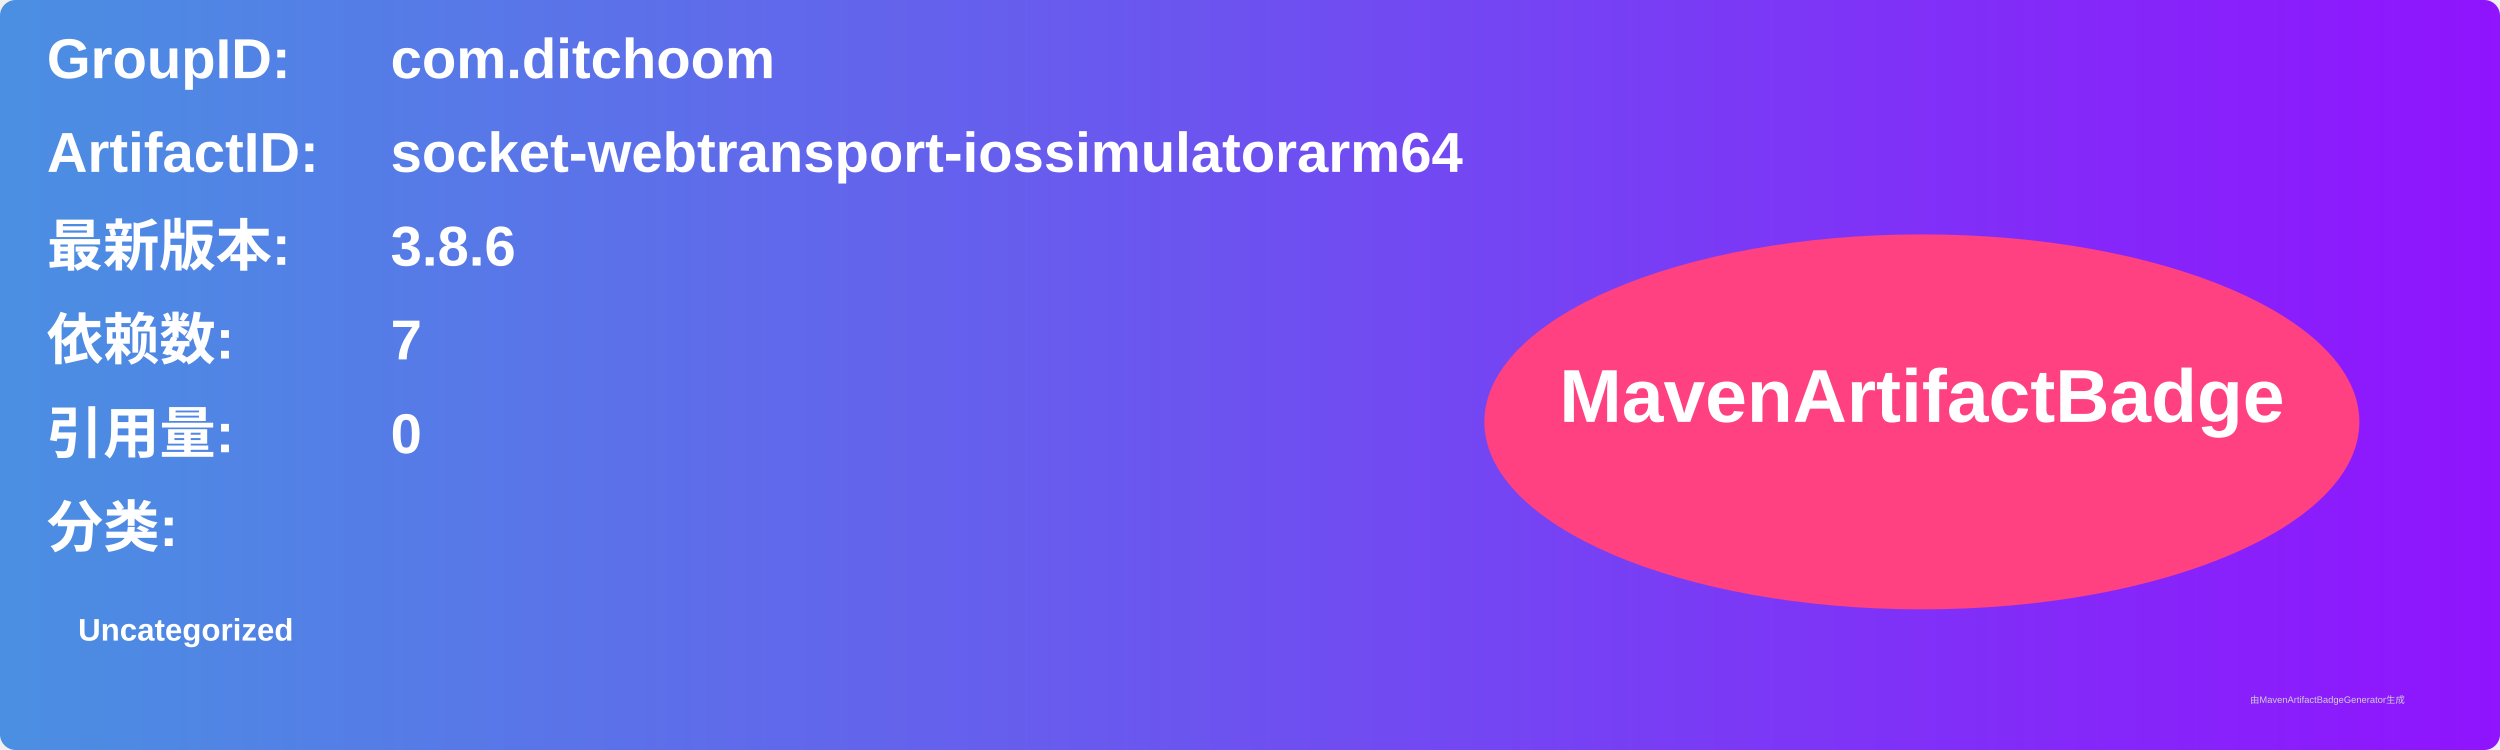
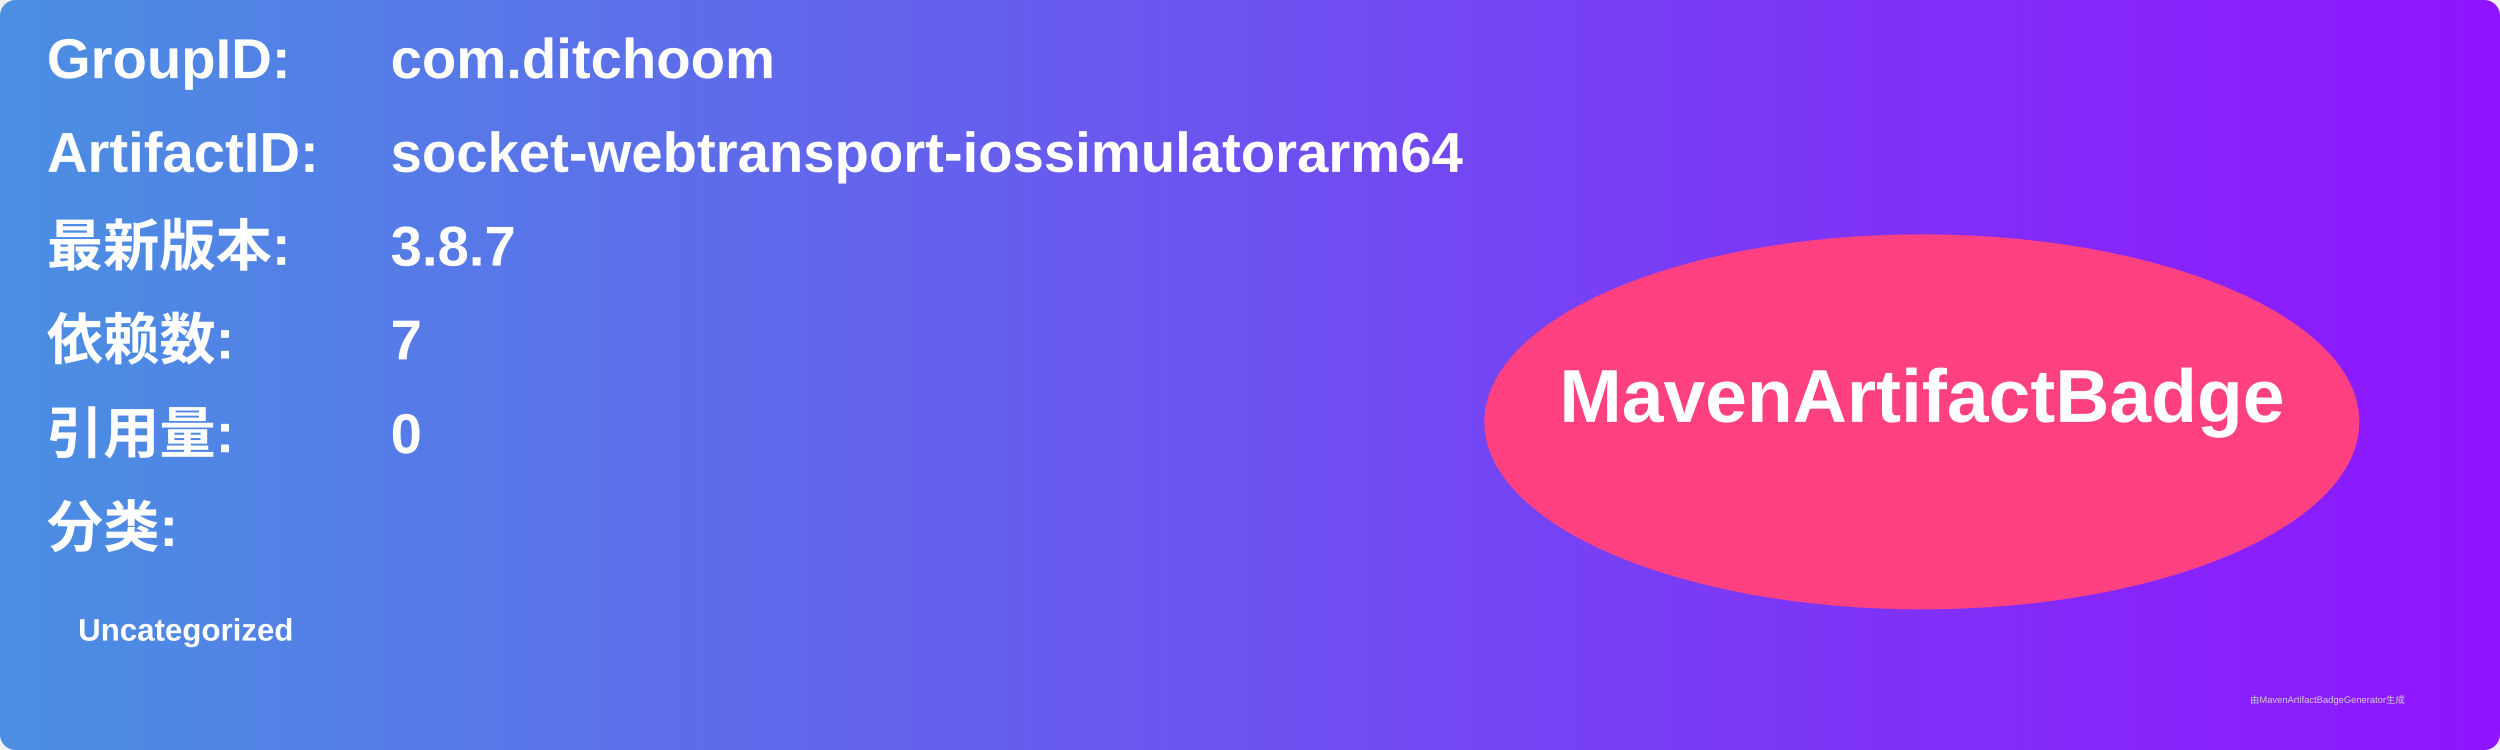
<svg xmlns="http://www.w3.org/2000/svg" width="800" height="240" viewBox="0 0 800 240">
  <linearGradient id="grad" x1="0%" y1="0%" x2="100%" y2="0%">
    <stop offset="0%" stop-color="#4a90e2" />
    <stop offset="100%" stop-color="#9013fe" />
  </linearGradient>
  <rect width="100%" height="100%" rx="5" ry="5" fill="url(#grad)" />
  <g transform="translate(15, 15)">
    <text x="0" y="10" font-family="Arial" font-size="18" fill="white" font-weight="bold" width="260">GroupID:</text>
    <text x="110" y="10" font-family="Arial" font-size="18" fill="white" font-weight="bold" width="460">com.ditchoom</text>
    <text x="0" y="40" font-family="Arial" font-size="18" fill="white" font-weight="bold" width="260">ArtifactID:</text>
    <text x="110" y="40" font-family="Arial" font-size="18" fill="white" font-weight="bold" width="460">socket-webtransport-iossimulatorarm64</text>
    <text x="0" y="70" font-family="Arial" font-size="18" fill="white" font-weight="bold">最新版本:</text>
    <text x="110" y="70" font-family="Arial" font-size="18" fill="white" font-weight="bold">
-       <tspan font-weight="bold">3.8.6</tspan>
+       <tspan font-weight="bold">3.8.7</tspan>
    </text>
    <text x="0" y="100" font-family="Arial" font-size="18" fill="white" font-weight="bold">依赖数: </text>
    <text x="110" y="100" font-family="Arial" font-size="18" fill="white">
      <tspan font-weight="bold">7</tspan>
    </text>
    <text x="0" y="130" font-family="Arial" font-size="18" fill="white" font-weight="bold">引用量: </text>
    <text x="110" y="130" font-family="Arial" font-size="18" fill="white">
      <tspan font-weight="bold">0</tspan>
    </text>
    <text x="0" y="160" font-family="Arial" font-size="18" fill="white" font-weight="bold">分类:</text>
    <text x="10" y="190" font-family="Arial" font-size="10" fill="white">
      <tspan font-weight="bold">Uncategorized</tspan>
    </text>
    <ellipse cx="600" cy="120" rx="140" ry="60" fill="#ff4081" />
    <text x="600" y="120" text-anchor="middle" font-family="Arial" font-size="24" fill="white" font-weight="bold">MavenArtifactBadge</text>
  </g>
  <text x="720" y="225" font-family="Arial" font-size="3" fill="#d0d0d0">由MavenArtifactBadgeGenerator生成</text>
</svg>
